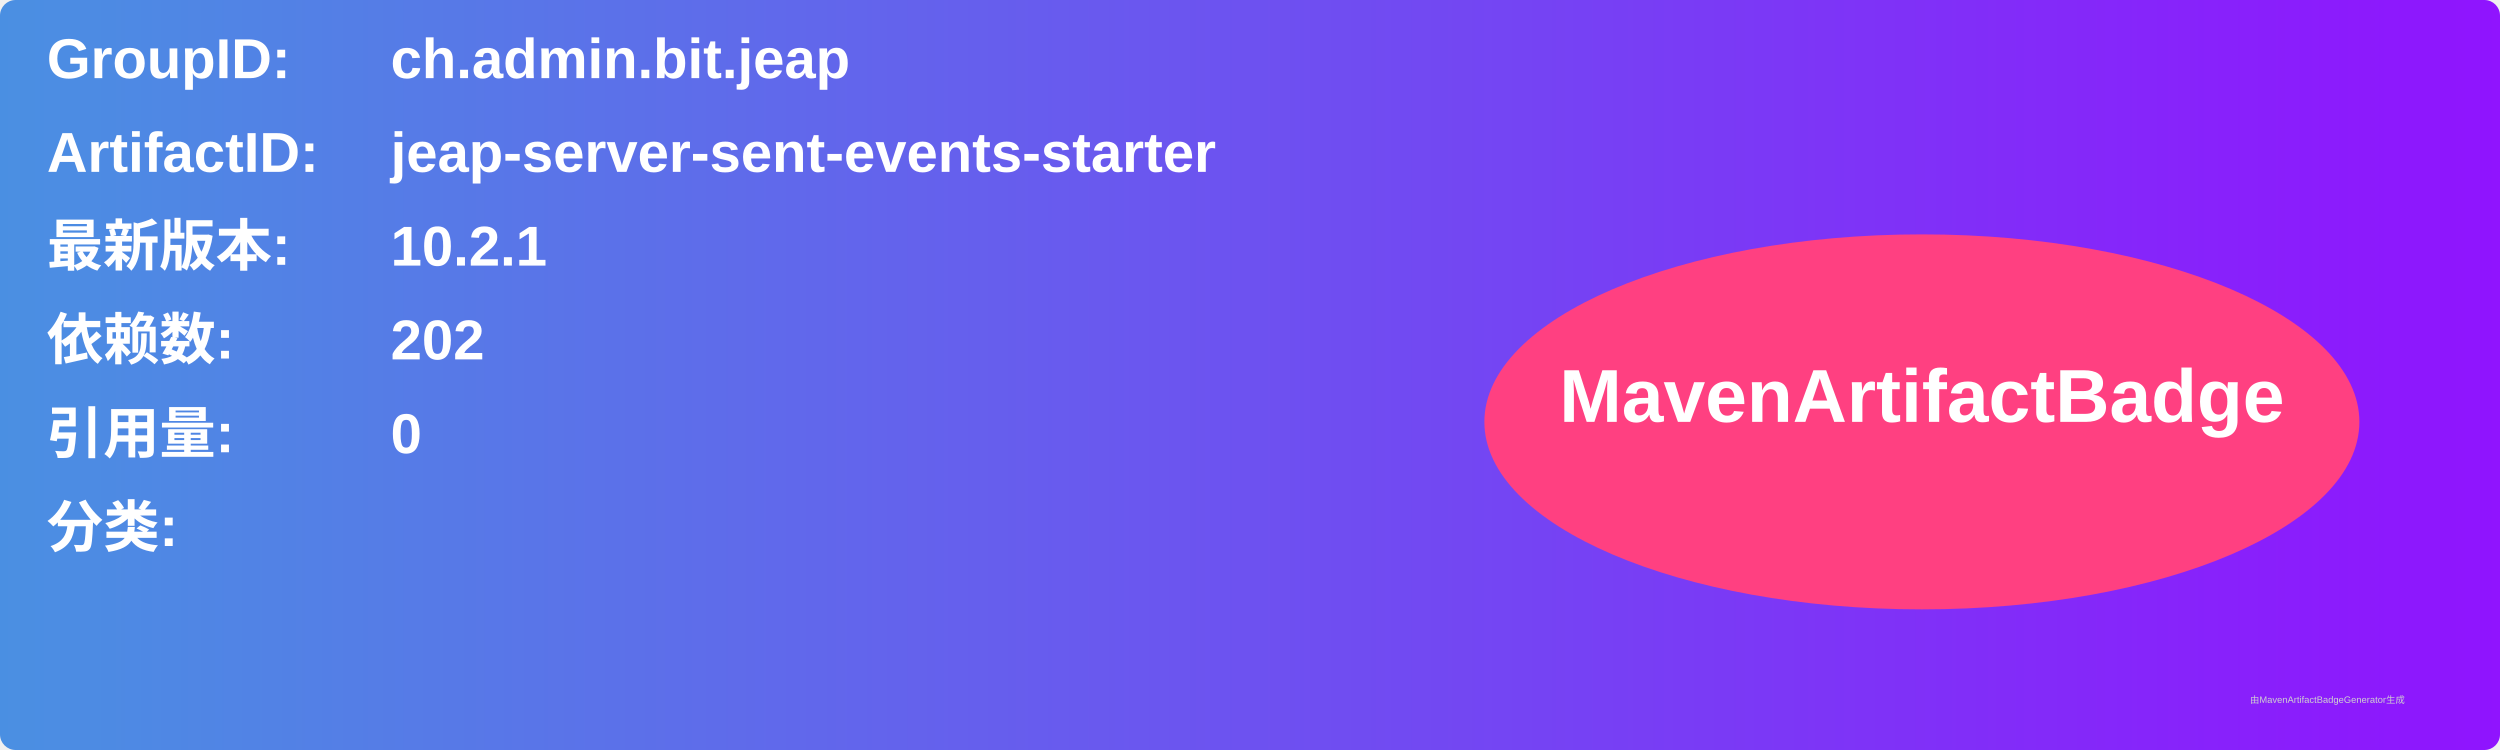
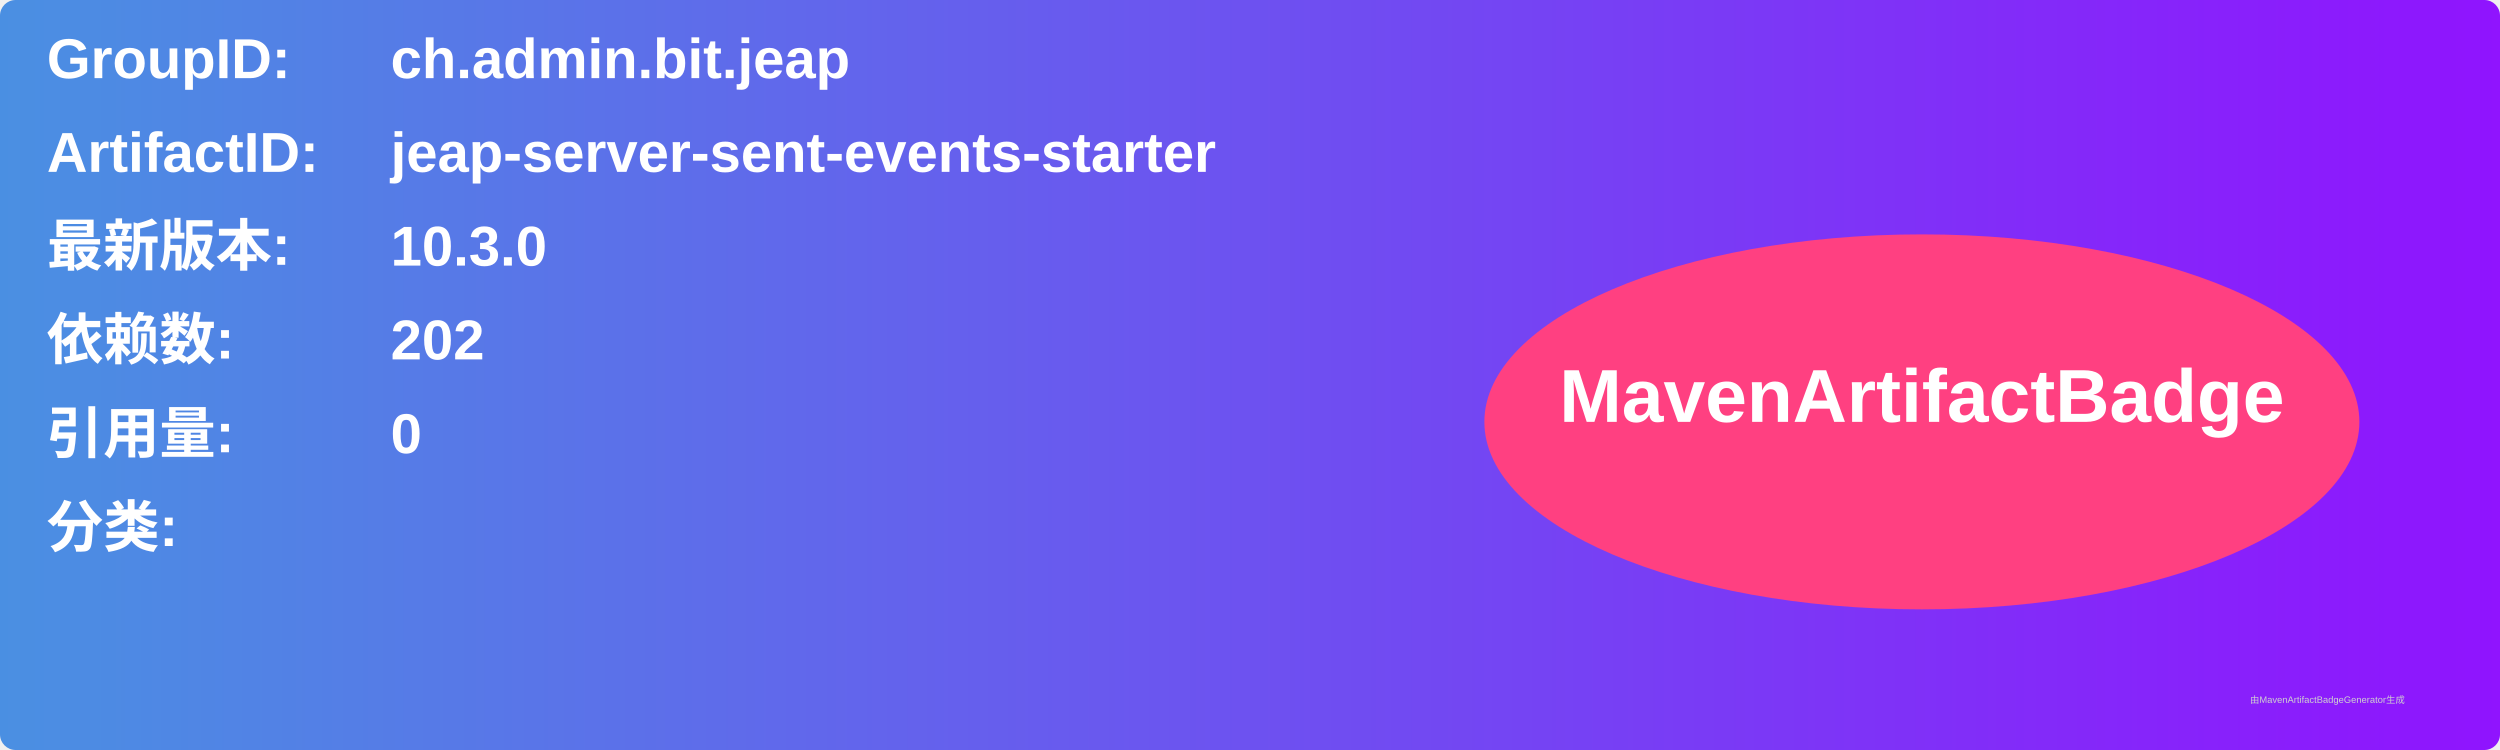
<svg xmlns="http://www.w3.org/2000/svg" width="800" height="240" viewBox="0 0 800 240">
  <linearGradient id="grad" x1="0%" y1="0%" x2="100%" y2="0%">
    <stop offset="0%" stop-color="#4a90e2" />
    <stop offset="100%" stop-color="#9013fe" />
  </linearGradient>
  <rect width="100%" height="100%" rx="5" ry="5" fill="url(#grad)" />
  <g transform="translate(15, 15)">
    <text x="0" y="10" font-family="Arial" font-size="18" fill="white" font-weight="bold" width="260">GroupID:</text>
    <text x="110" y="10" font-family="Arial" font-size="18" fill="white" font-weight="bold" width="460">ch.admin.bit.jeap</text>
    <text x="0" y="40" font-family="Arial" font-size="18" fill="white" font-weight="bold" width="260">ArtifactID:</text>
    <text x="110" y="40" font-family="Arial" font-size="18" fill="white" font-weight="bold" width="460">jeap-server-sent-events-starter</text>
    <text x="0" y="70" font-family="Arial" font-size="18" fill="white" font-weight="bold">最新版本:</text>
    <text x="110" y="70" font-family="Arial" font-size="18" fill="white" font-weight="bold">
-       <tspan font-weight="bold">10.2.1</tspan>
+       <tspan font-weight="bold">10.3.0</tspan>
    </text>
    <text x="0" y="100" font-family="Arial" font-size="18" fill="white" font-weight="bold">依赖数: </text>
    <text x="110" y="100" font-family="Arial" font-size="18" fill="white">
      <tspan font-weight="bold">202</tspan>
    </text>
    <text x="0" y="130" font-family="Arial" font-size="18" fill="white" font-weight="bold">引用量: </text>
    <text x="110" y="130" font-family="Arial" font-size="18" fill="white">
      <tspan font-weight="bold">0</tspan>
    </text>
    <text x="0" y="160" font-family="Arial" font-size="18" fill="white" font-weight="bold">分类:</text>
    <text x="10" y="190" font-family="Arial" font-size="10" fill="white">
      <tspan font-weight="bold" />
    </text>
    <ellipse cx="600" cy="120" rx="140" ry="60" fill="#ff4081" />
    <text x="600" y="120" text-anchor="middle" font-family="Arial" font-size="24" fill="white" font-weight="bold">MavenArtifactBadge</text>
  </g>
  <text x="720" y="225" font-family="Arial" font-size="3" fill="#d0d0d0">由MavenArtifactBadgeGenerator生成</text>
</svg>
